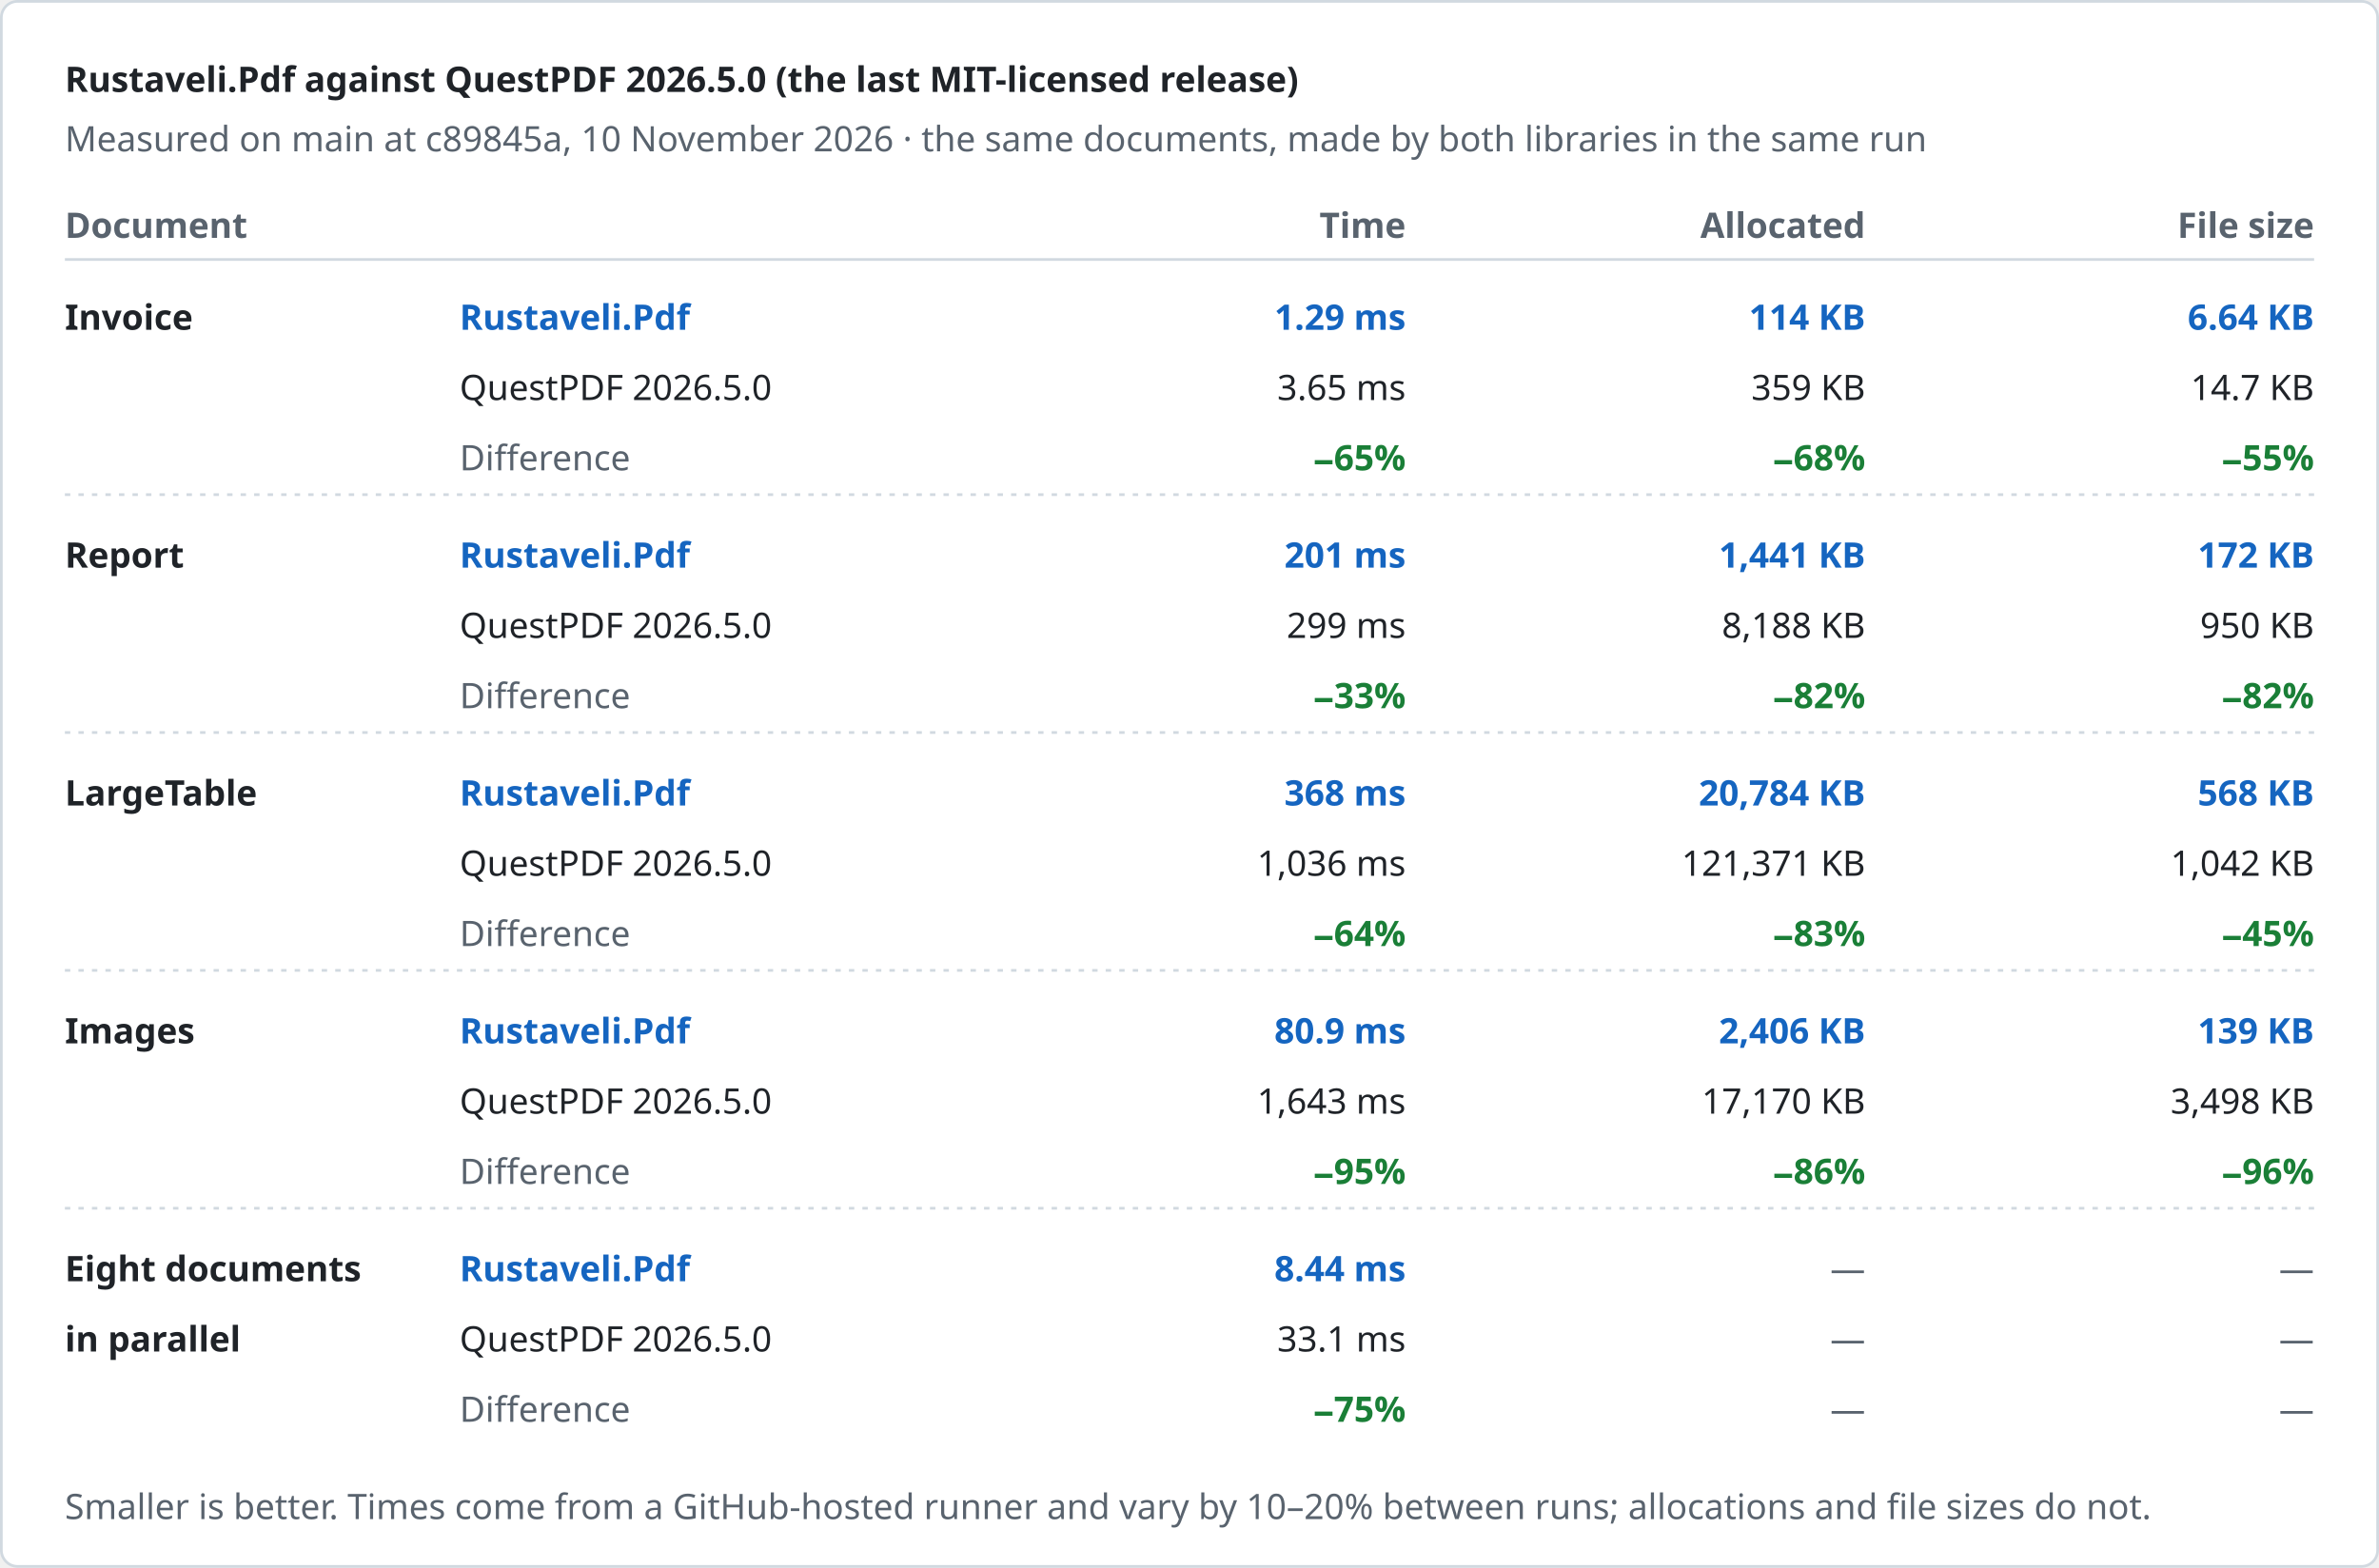
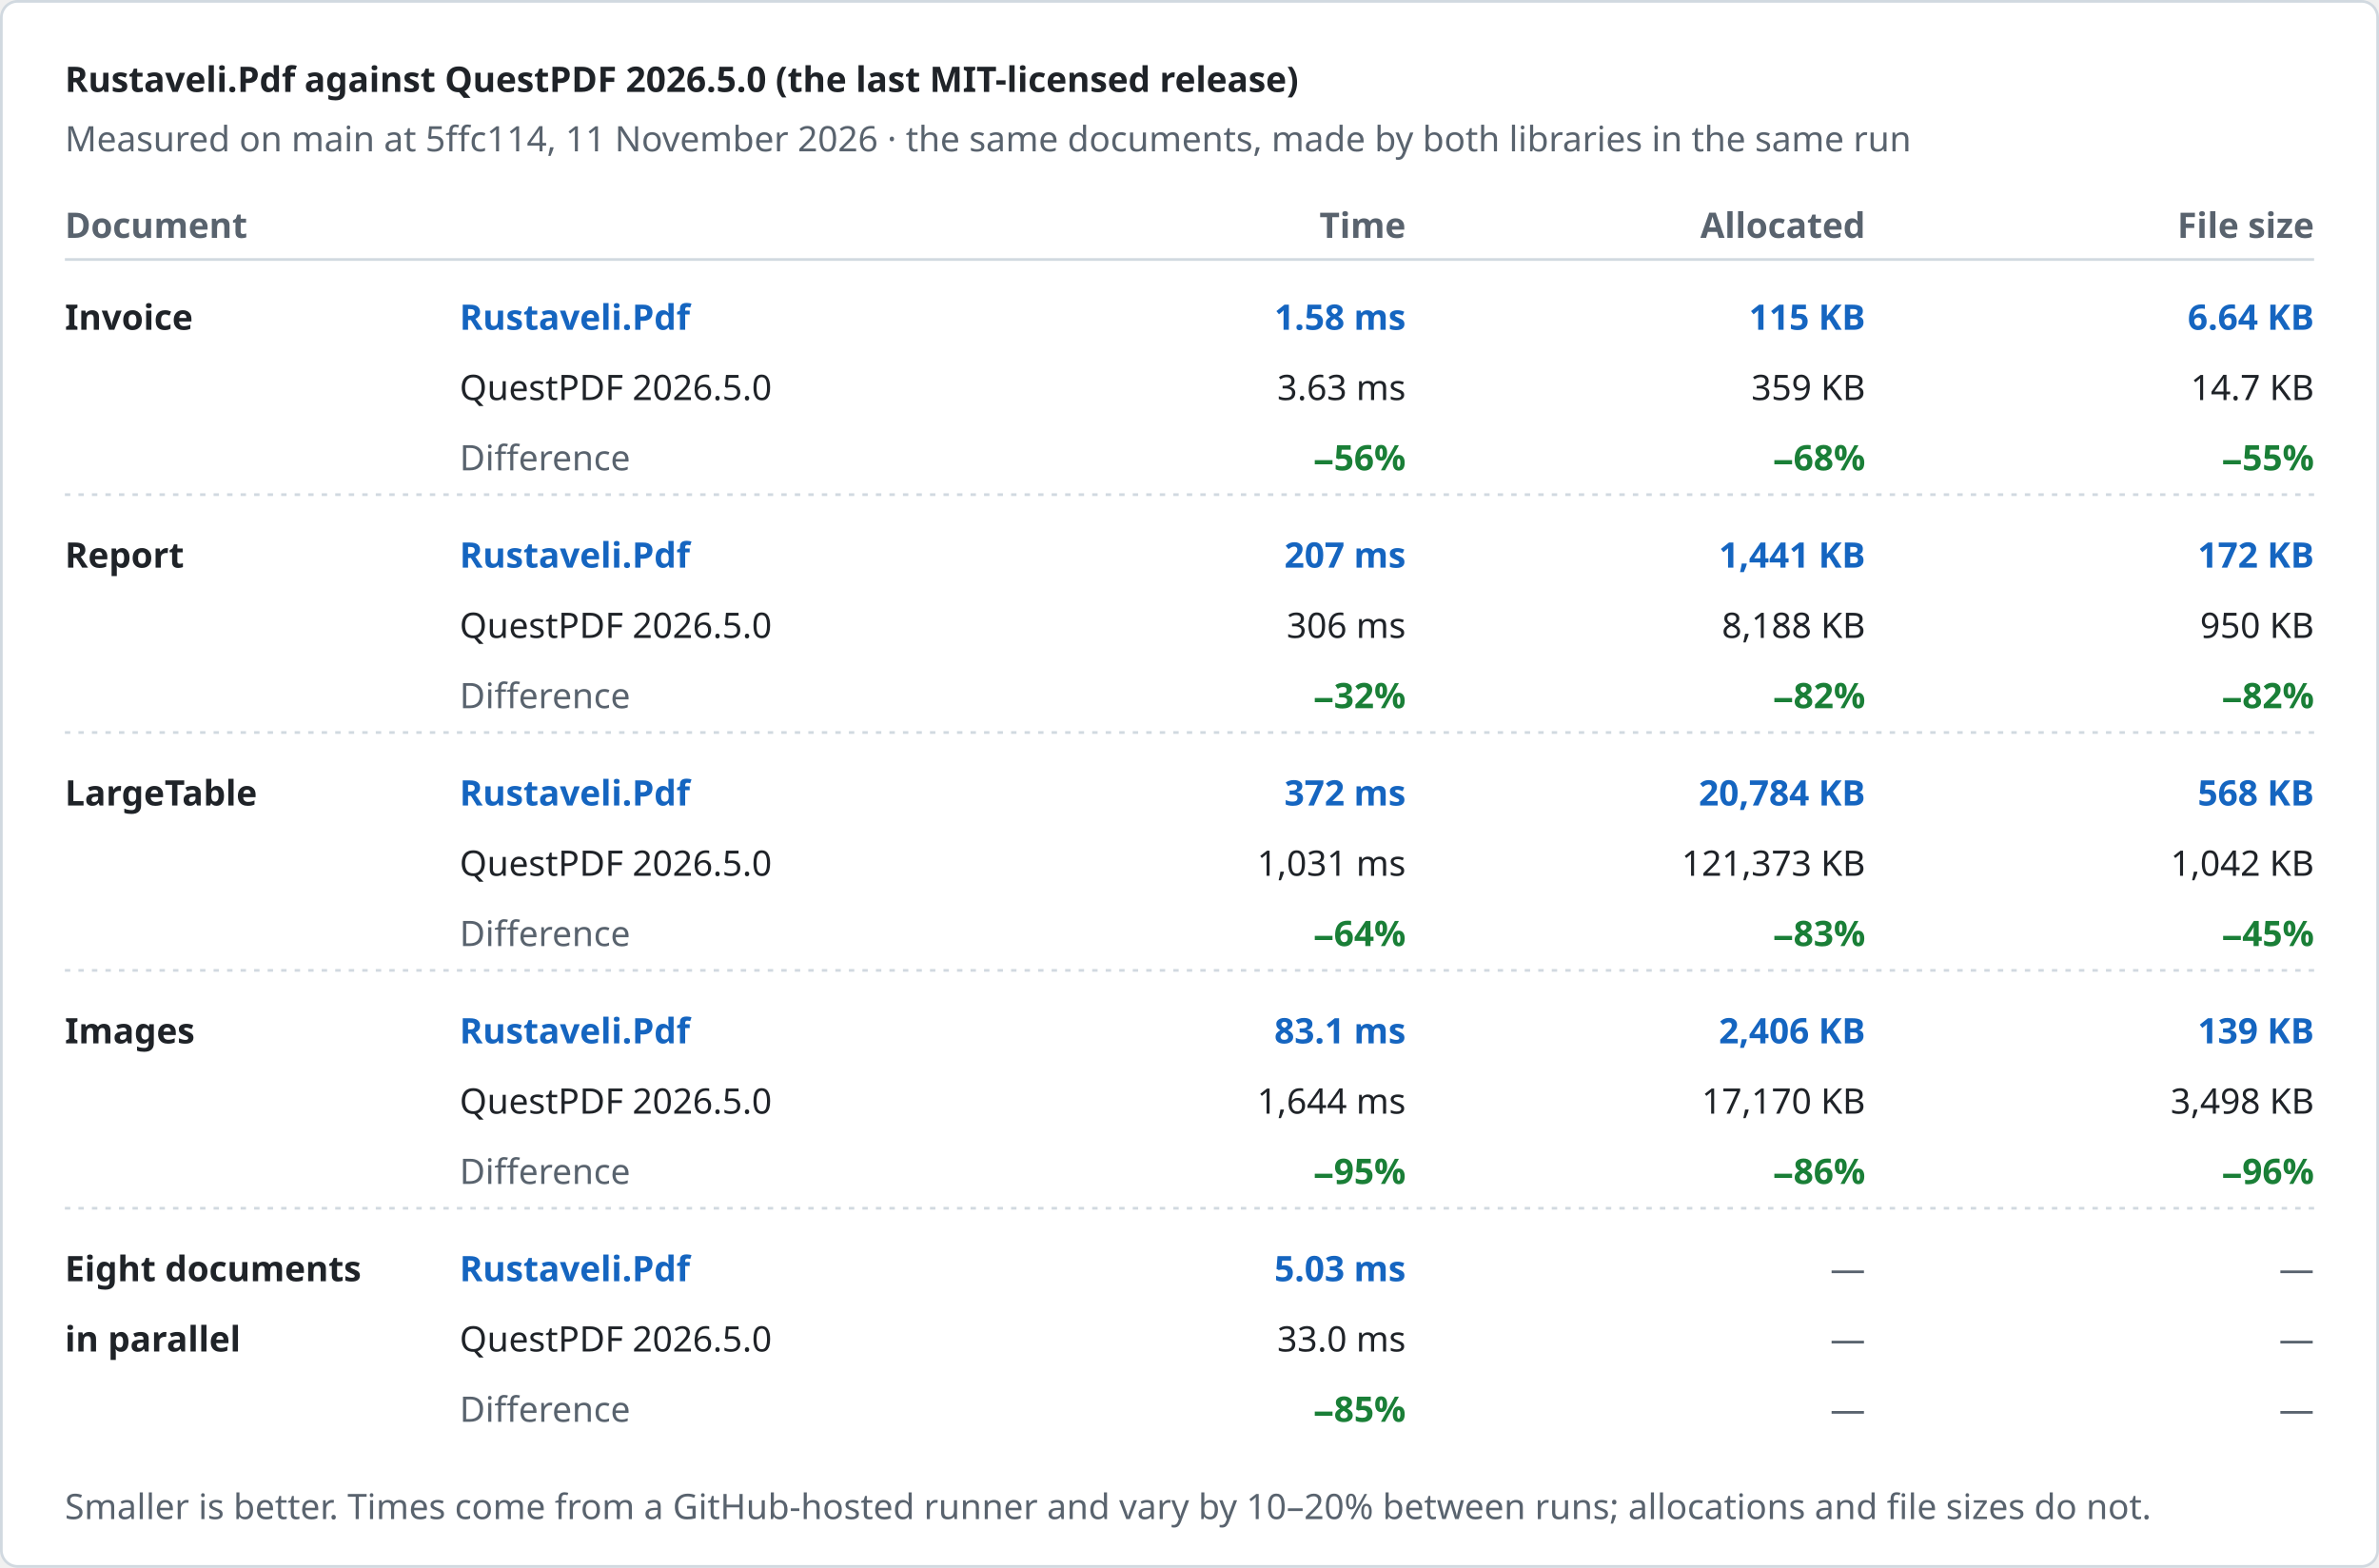
<svg xmlns="http://www.w3.org/2000/svg" width="880" height="580" viewBox="0 0 880 580" role="img" aria-label="Rustaveli.Pdf against QuestPDF 2026.5.0 (the last MIT-licensed release)">
  <style>text { font-family: -apple-system, BlinkMacSystemFont, "Segoe UI", "Noto Sans", Helvetica, Arial, sans-serif; font-size: 13px; font-variant-numeric: tabular-nums; }</style>
  <rect x="0.5" y="0.5" width="879" height="579" rx="6" fill="#ffffff" stroke="#d1d9e0" />
  <text x="24" y="34" fill="#1f2328" font-size="17" font-weight="600">Rustaveli.Pdf against QuestPDF 2026.5.0 (the last MIT-licensed release)</text>
-   <text x="24" y="56" fill="#59636e">Measured on main at c89845a, 10 November 2026 · the same documents, made by both libraries in the same run</text>
+   <text x="24" y="56" fill="#59636e">Measured on main at 5ffc114, 11 November 2026 · the same documents, made by both libraries in the same run</text>
  <text x="24" y="88" fill="#59636e" font-weight="600">Document</text>
  <text x="520" y="88" fill="#59636e" text-anchor="end" font-weight="600">Time</text>
  <text x="690" y="88" fill="#59636e" text-anchor="end" font-weight="600">Allocated</text>
  <text x="856" y="88" fill="#59636e" text-anchor="end" font-weight="600">File size</text>
  <line x1="24" y1="96" x2="856" y2="96" stroke="#d1d9e0" />
  <text x="24" y="122" fill="#1f2328" font-weight="600">Invoice</text>
  <text x="170" y="122" fill="#1565c0" font-weight="600">Rustaveli.Pdf</text>
  <text x="170" y="148" fill="#1f2328">QuestPDF 2026.5.0</text>
  <text x="170" y="174" fill="#59636e">Difference</text>
-   <text x="520" y="122" fill="#1565c0" text-anchor="end" font-weight="600">1.29 ms</text>
-   <text x="520" y="148" fill="#1f2328" text-anchor="end">3.65 ms</text>
-   <text x="520" y="174" fill="#1a7f37" text-anchor="end" font-weight="600">−65%</text>
-   <text x="690" y="122" fill="#1565c0" text-anchor="end" font-weight="600">114 KB</text>
+   <text x="520" y="122" fill="#1565c0" text-anchor="end" font-weight="600">1.58 ms</text>
+   <text x="520" y="148" fill="#1f2328" text-anchor="end">3.63 ms</text>
+   <text x="520" y="174" fill="#1a7f37" text-anchor="end" font-weight="600">−56%</text>
+   <text x="690" y="122" fill="#1565c0" text-anchor="end" font-weight="600">115 KB</text>
  <text x="690" y="148" fill="#1f2328" text-anchor="end">359 KB</text>
  <text x="690" y="174" fill="#1a7f37" text-anchor="end" font-weight="600">−68%</text>
  <text x="856" y="122" fill="#1565c0" text-anchor="end" font-weight="600">6.64 KB</text>
  <text x="856" y="148" fill="#1f2328" text-anchor="end">14.7 KB</text>
  <text x="856" y="174" fill="#1a7f37" text-anchor="end" font-weight="600">−55%</text>
  <line x1="24" y1="183" x2="856" y2="183" stroke="#d1d9e0" stroke-dasharray="2 3" />
  <text x="24" y="210" fill="#1f2328" font-weight="600">Report</text>
  <text x="170" y="210" fill="#1565c0" font-weight="600">Rustaveli.Pdf</text>
  <text x="170" y="236" fill="#1f2328">QuestPDF 2026.5.0</text>
  <text x="170" y="262" fill="#59636e">Difference</text>
-   <text x="520" y="210" fill="#1565c0" text-anchor="end" font-weight="600">201 ms</text>
-   <text x="520" y="236" fill="#1f2328" text-anchor="end">299 ms</text>
-   <text x="520" y="262" fill="#1a7f37" text-anchor="end" font-weight="600">−33%</text>
+   <text x="520" y="210" fill="#1565c0" text-anchor="end" font-weight="600">207 ms</text>
+   <text x="520" y="236" fill="#1f2328" text-anchor="end">306 ms</text>
+   <text x="520" y="262" fill="#1a7f37" text-anchor="end" font-weight="600">−32%</text>
  <text x="690" y="210" fill="#1565c0" text-anchor="end" font-weight="600">1,441 KB</text>
  <text x="690" y="236" fill="#1f2328" text-anchor="end">8,188 KB</text>
  <text x="690" y="262" fill="#1a7f37" text-anchor="end" font-weight="600">−82%</text>
  <text x="856" y="210" fill="#1565c0" text-anchor="end" font-weight="600">172 KB</text>
  <text x="856" y="236" fill="#1f2328" text-anchor="end">950 KB</text>
  <text x="856" y="262" fill="#1a7f37" text-anchor="end" font-weight="600">−82%</text>
  <line x1="24" y1="271" x2="856" y2="271" stroke="#d1d9e0" stroke-dasharray="2 3" />
  <text x="24" y="298" fill="#1f2328" font-weight="600">LargeTable</text>
  <text x="170" y="298" fill="#1565c0" font-weight="600">Rustaveli.Pdf</text>
  <text x="170" y="324" fill="#1f2328">QuestPDF 2026.5.0</text>
  <text x="170" y="350" fill="#59636e">Difference</text>
-   <text x="520" y="298" fill="#1565c0" text-anchor="end" font-weight="600">368 ms</text>
-   <text x="520" y="324" fill="#1f2328" text-anchor="end">1,036 ms</text>
+   <text x="520" y="298" fill="#1565c0" text-anchor="end" font-weight="600">372 ms</text>
+   <text x="520" y="324" fill="#1f2328" text-anchor="end">1,031 ms</text>
  <text x="520" y="350" fill="#1a7f37" text-anchor="end" font-weight="600">−64%</text>
  <text x="690" y="298" fill="#1565c0" text-anchor="end" font-weight="600">20,784 KB</text>
-   <text x="690" y="324" fill="#1f2328" text-anchor="end">121,371 KB</text>
+   <text x="690" y="324" fill="#1f2328" text-anchor="end">121,373 KB</text>
  <text x="690" y="350" fill="#1a7f37" text-anchor="end" font-weight="600">−83%</text>
  <text x="856" y="298" fill="#1565c0" text-anchor="end" font-weight="600">568 KB</text>
  <text x="856" y="324" fill="#1f2328" text-anchor="end">1,042 KB</text>
  <text x="856" y="350" fill="#1a7f37" text-anchor="end" font-weight="600">−45%</text>
  <line x1="24" y1="359" x2="856" y2="359" stroke="#d1d9e0" stroke-dasharray="2 3" />
  <text x="24" y="386" fill="#1f2328" font-weight="600">Images</text>
  <text x="170" y="386" fill="#1565c0" font-weight="600">Rustaveli.Pdf</text>
  <text x="170" y="412" fill="#1f2328">QuestPDF 2026.5.0</text>
  <text x="170" y="438" fill="#59636e">Difference</text>
-   <text x="520" y="386" fill="#1565c0" text-anchor="end" font-weight="600">80.9 ms</text>
-   <text x="520" y="412" fill="#1f2328" text-anchor="end">1,643 ms</text>
+   <text x="520" y="386" fill="#1565c0" text-anchor="end" font-weight="600">83.1 ms</text>
+   <text x="520" y="412" fill="#1f2328" text-anchor="end">1,644 ms</text>
  <text x="520" y="438" fill="#1a7f37" text-anchor="end" font-weight="600">−95%</text>
  <text x="690" y="386" fill="#1565c0" text-anchor="end" font-weight="600">2,406 KB</text>
  <text x="690" y="412" fill="#1f2328" text-anchor="end">17,170 KB</text>
  <text x="690" y="438" fill="#1a7f37" text-anchor="end" font-weight="600">−86%</text>
  <text x="856" y="386" fill="#1565c0" text-anchor="end" font-weight="600">139 KB</text>
  <text x="856" y="412" fill="#1f2328" text-anchor="end">3,498 KB</text>
  <text x="856" y="438" fill="#1a7f37" text-anchor="end" font-weight="600">−96%</text>
  <line x1="24" y1="447" x2="856" y2="447" stroke="#d1d9e0" stroke-dasharray="2 3" />
  <text x="24" y="474" fill="#1f2328" font-weight="600">Eight documents</text>
  <text x="24" y="500" fill="#1f2328" font-weight="600">in parallel</text>
  <text x="170" y="474" fill="#1565c0" font-weight="600">Rustaveli.Pdf</text>
  <text x="170" y="500" fill="#1f2328">QuestPDF 2026.5.0</text>
  <text x="170" y="526" fill="#59636e">Difference</text>
-   <text x="520" y="474" fill="#1565c0" text-anchor="end" font-weight="600">8.44 ms</text>
-   <text x="520" y="500" fill="#1f2328" text-anchor="end">33.1 ms</text>
-   <text x="520" y="526" fill="#1a7f37" text-anchor="end" font-weight="600">−75%</text>
+   <text x="520" y="474" fill="#1565c0" text-anchor="end" font-weight="600">5.03 ms</text>
+   <text x="520" y="500" fill="#1f2328" text-anchor="end">33.0 ms</text>
+   <text x="520" y="526" fill="#1a7f37" text-anchor="end" font-weight="600">−85%</text>
  <text x="690" y="474" fill="#59636e" text-anchor="end">—</text>
  <text x="690" y="500" fill="#59636e" text-anchor="end">—</text>
  <text x="690" y="526" fill="#59636e" text-anchor="end">—</text>
  <text x="856" y="474" fill="#59636e" text-anchor="end">—</text>
  <text x="856" y="500" fill="#59636e" text-anchor="end">—</text>
  <text x="856" y="526" fill="#59636e" text-anchor="end">—</text>
  <text x="24" y="562" fill="#59636e" font-size="12">Smaller is better. Times come from a GitHub-hosted runner and vary by 10–20% between runs; allocations and file sizes do not.</text>
</svg>
